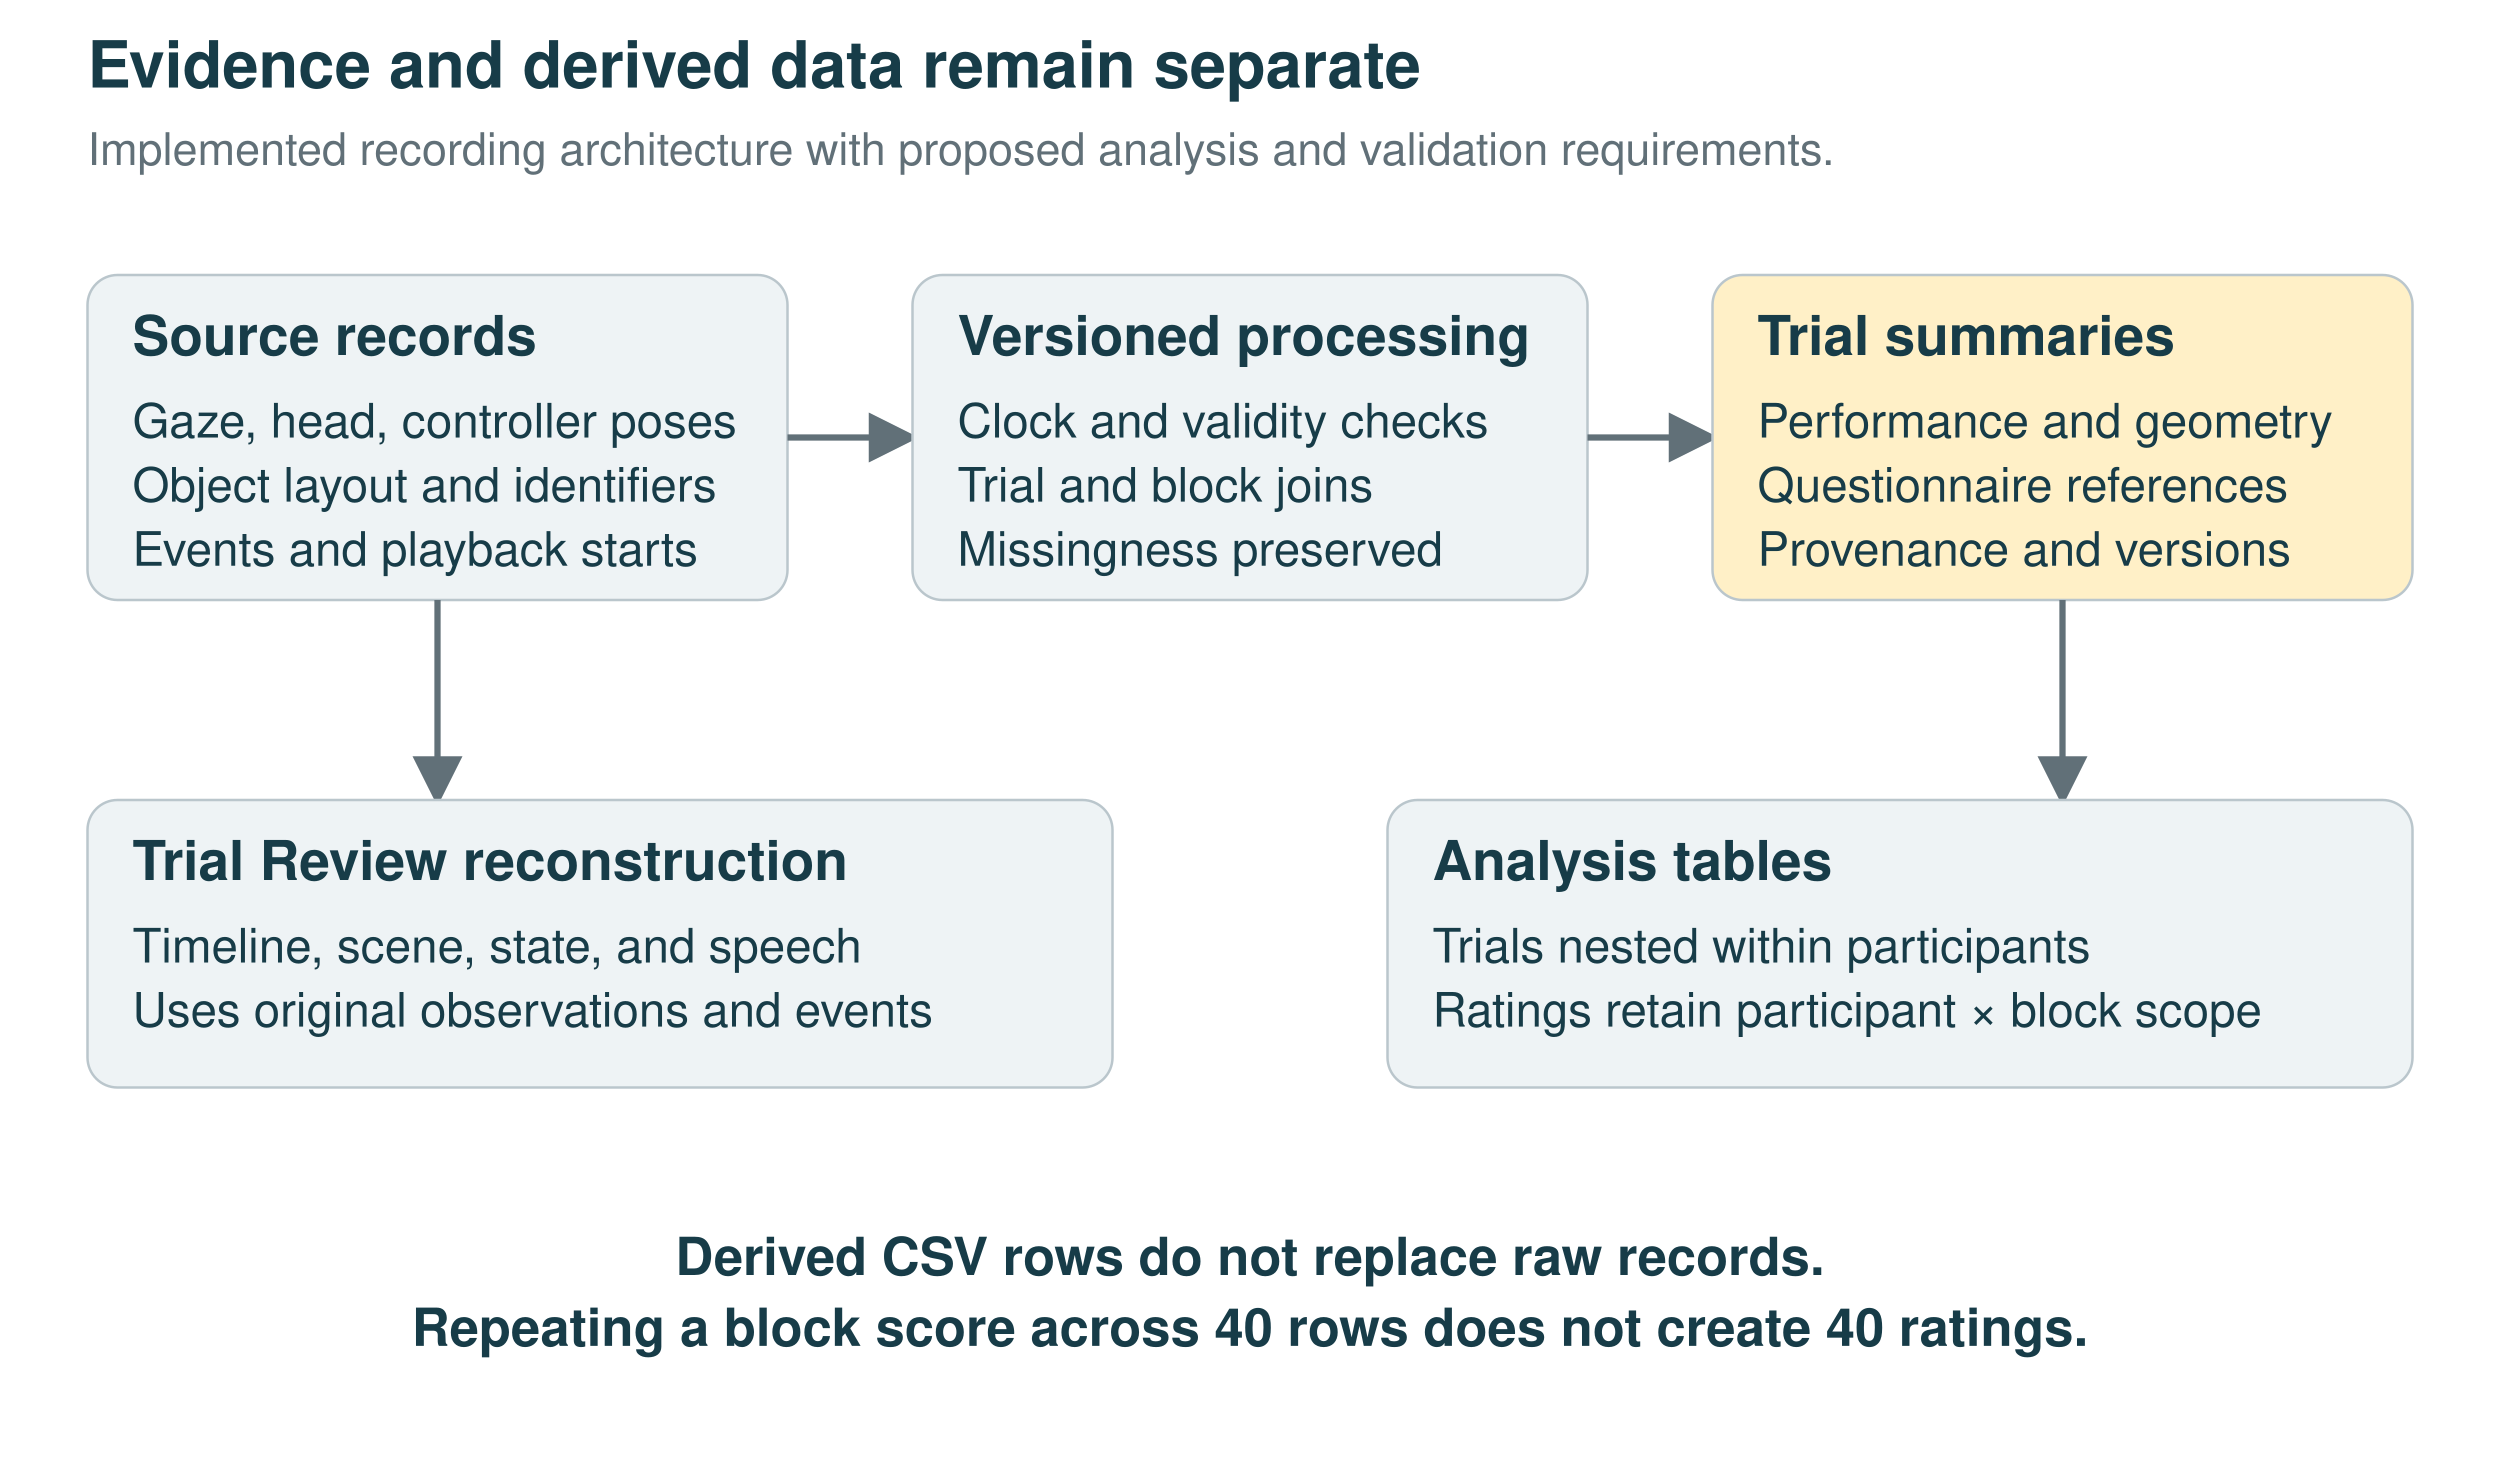
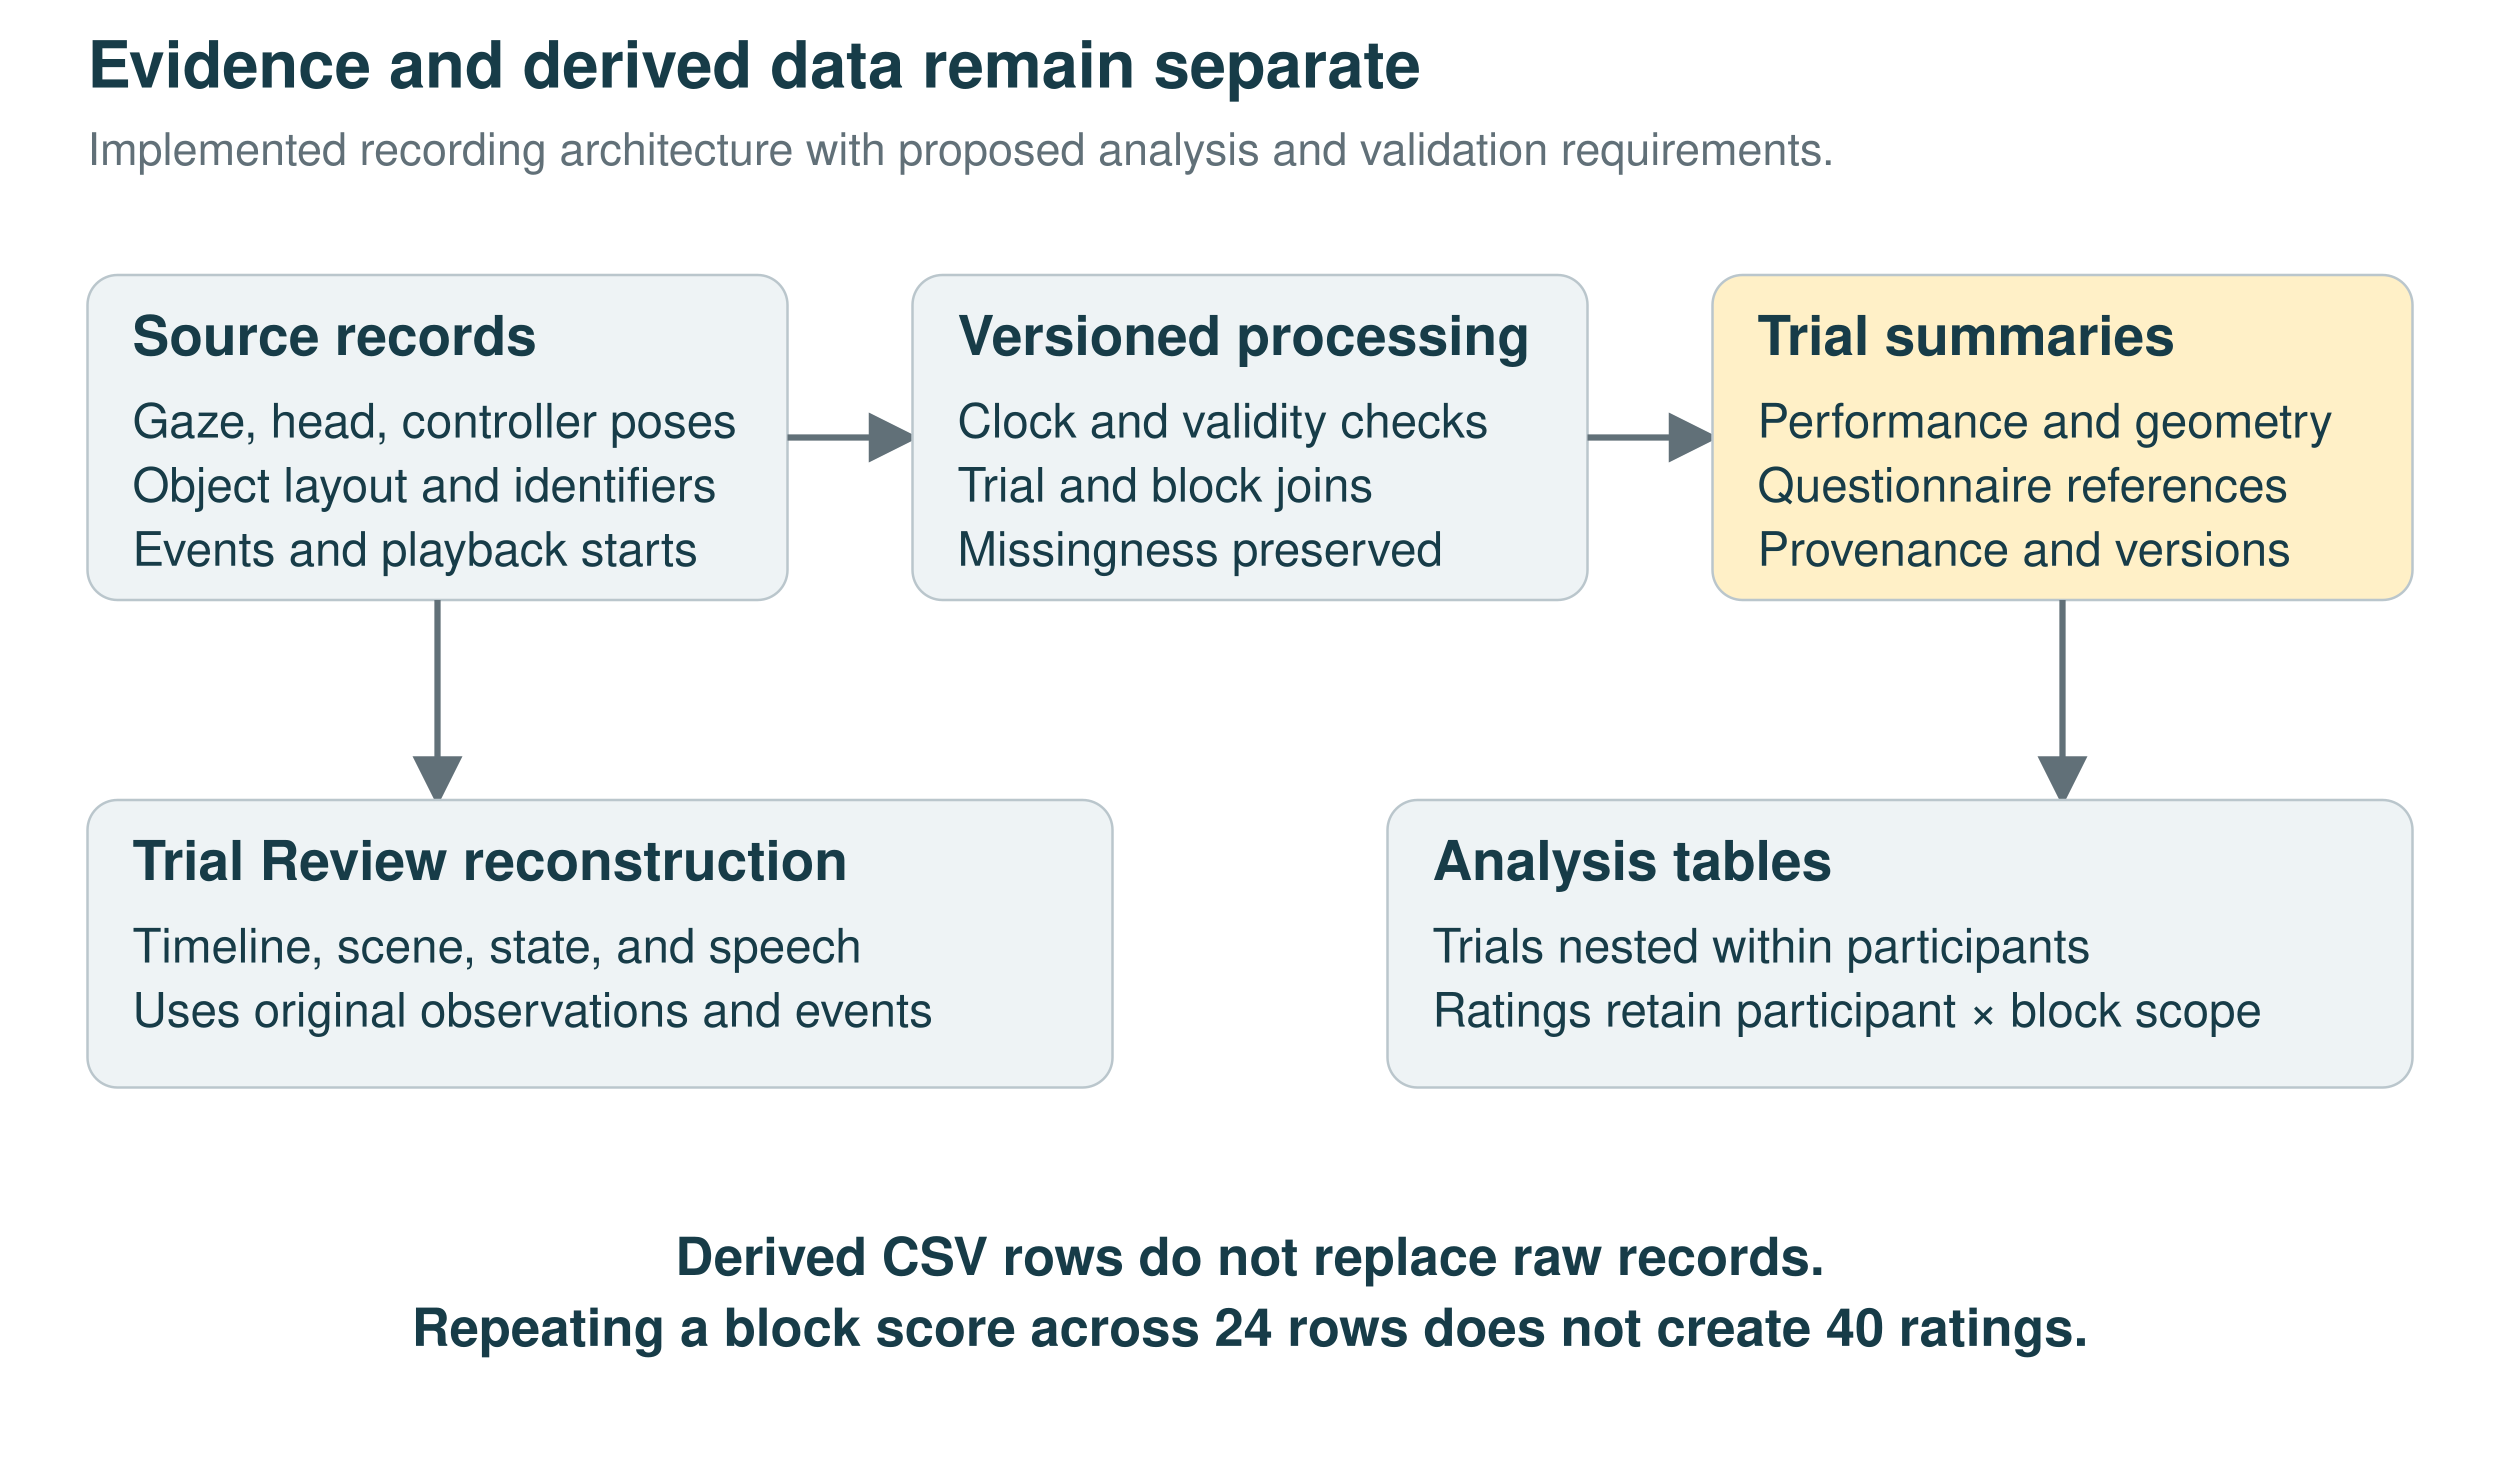
<svg xmlns="http://www.w3.org/2000/svg" width="1000" height="590" viewBox="0 0 1000 590">
  <defs>
    <marker id="a" markerWidth="8" markerHeight="8" refX="7" refY="4" orient="auto">
      <path d="M0 0L8 4L0 8Z" fill="#617078" />
    </marker>
  </defs>
  <rect width="1000" height="100%" fill="white" />
  <text x="35" y="35.0" text-anchor="start" font-family="Helvetica,Arial,sans-serif" font-size="26" font-weight="bold" fill="#173c48">Evidence and derived data remain separate</text>
  <text x="35" y="66.0" text-anchor="start" font-family="Helvetica,Arial,sans-serif" font-size="18" font-weight="normal" fill="#617078">Implemented recording architecture with proposed analysis and validation requirements.</text>
  <rect x="35" y="110" width="280" height="130" rx="12" fill="#eef3f5" stroke="#bac6cc" />
  <text x="53" y="142.0" text-anchor="start" font-family="Helvetica,Arial,sans-serif" font-size="22" font-weight="bold" fill="#173c48">Source records</text>
  <text x="53" y="175.0" text-anchor="start" font-family="Helvetica,Arial,sans-serif" font-size="19" font-weight="normal" fill="#173c48">Gaze, head, controller poses</text>
  <text x="53" y="200.65" text-anchor="start" font-family="Helvetica,Arial,sans-serif" font-size="19" font-weight="normal" fill="#173c48">Object layout and identifiers</text>
  <text x="53" y="226.3" text-anchor="start" font-family="Helvetica,Arial,sans-serif" font-size="19" font-weight="normal" fill="#173c48">Events and playback starts</text>
  <line x1="315" y1="175" x2="365" y2="175" stroke="#617078" stroke-width="2.5" marker-end="url(#a)" />
  <rect x="365" y="110" width="270" height="130" rx="12" fill="#eef3f5" stroke="#bac6cc" />
  <text x="383" y="142.0" text-anchor="start" font-family="Helvetica,Arial,sans-serif" font-size="22" font-weight="bold" fill="#173c48">Versioned processing</text>
  <text x="383" y="175.0" text-anchor="start" font-family="Helvetica,Arial,sans-serif" font-size="19" font-weight="normal" fill="#173c48">Clock and validity checks</text>
  <text x="383" y="200.65" text-anchor="start" font-family="Helvetica,Arial,sans-serif" font-size="19" font-weight="normal" fill="#173c48">Trial and block joins</text>
  <text x="383" y="226.3" text-anchor="start" font-family="Helvetica,Arial,sans-serif" font-size="19" font-weight="normal" fill="#173c48">Missingness preserved</text>
  <line x1="635" y1="175" x2="685" y2="175" stroke="#617078" stroke-width="2.5" marker-end="url(#a)" />
  <rect x="685" y="110" width="280" height="130" rx="12" fill="#fff0c7" stroke="#bac6cc" />
  <text x="703" y="142.0" text-anchor="start" font-family="Helvetica,Arial,sans-serif" font-size="22" font-weight="bold" fill="#173c48">Trial summaries</text>
  <text x="703" y="175.0" text-anchor="start" font-family="Helvetica,Arial,sans-serif" font-size="19" font-weight="normal" fill="#173c48">Performance and geometry</text>
  <text x="703" y="200.65" text-anchor="start" font-family="Helvetica,Arial,sans-serif" font-size="19" font-weight="normal" fill="#173c48">Questionnaire references</text>
  <text x="703" y="226.3" text-anchor="start" font-family="Helvetica,Arial,sans-serif" font-size="19" font-weight="normal" fill="#173c48">Provenance and versions</text>
  <line x1="175" y1="240" x2="175" y2="320" stroke="#617078" stroke-width="2.5" marker-end="url(#a)" />
  <rect x="35" y="320" width="410" height="115" rx="12" fill="#eef3f5" stroke="#bac6cc" />
  <text x="53" y="352.0" text-anchor="start" font-family="Helvetica,Arial,sans-serif" font-size="22" font-weight="bold" fill="#173c48">Trial Review reconstruction</text>
  <text x="53" y="385.0" text-anchor="start" font-family="Helvetica,Arial,sans-serif" font-size="19" font-weight="normal" fill="#173c48">Timeline, scene, state, and speech</text>
  <text x="53" y="410.65" text-anchor="start" font-family="Helvetica,Arial,sans-serif" font-size="19" font-weight="normal" fill="#173c48">Uses original observations and events</text>
  <line x1="825" y1="240" x2="825" y2="320" stroke="#617078" stroke-width="2.5" marker-end="url(#a)" />
  <rect x="555" y="320" width="410" height="115" rx="12" fill="#eef3f5" stroke="#bac6cc" />
  <text x="573" y="352.0" text-anchor="start" font-family="Helvetica,Arial,sans-serif" font-size="22" font-weight="bold" fill="#173c48">Analysis tables</text>
  <text x="573" y="385.0" text-anchor="start" font-family="Helvetica,Arial,sans-serif" font-size="19" font-weight="normal" fill="#173c48">Trials nested within participants</text>
  <text x="573" y="410.65" text-anchor="start" font-family="Helvetica,Arial,sans-serif" font-size="19" font-weight="normal" fill="#173c48">Ratings retain participant × block scope</text>
  <text x="500" y="510.0" text-anchor="middle" font-family="Helvetica,Arial,sans-serif" font-size="21" font-weight="bold" fill="#173c48">Derived CSV rows do not replace raw records.</text>
-   <text x="500" y="538.35" text-anchor="middle" font-family="Helvetica,Arial,sans-serif" font-size="21" font-weight="bold" fill="#173c48">Repeating a block score across 40 rows does not create 40 ratings.</text>
+   <text x="500" y="538.35" text-anchor="middle" font-family="Helvetica,Arial,sans-serif" font-size="21" font-weight="bold" fill="#173c48">Repeating a block score across 24 rows does not create 40 ratings.</text>
</svg>
